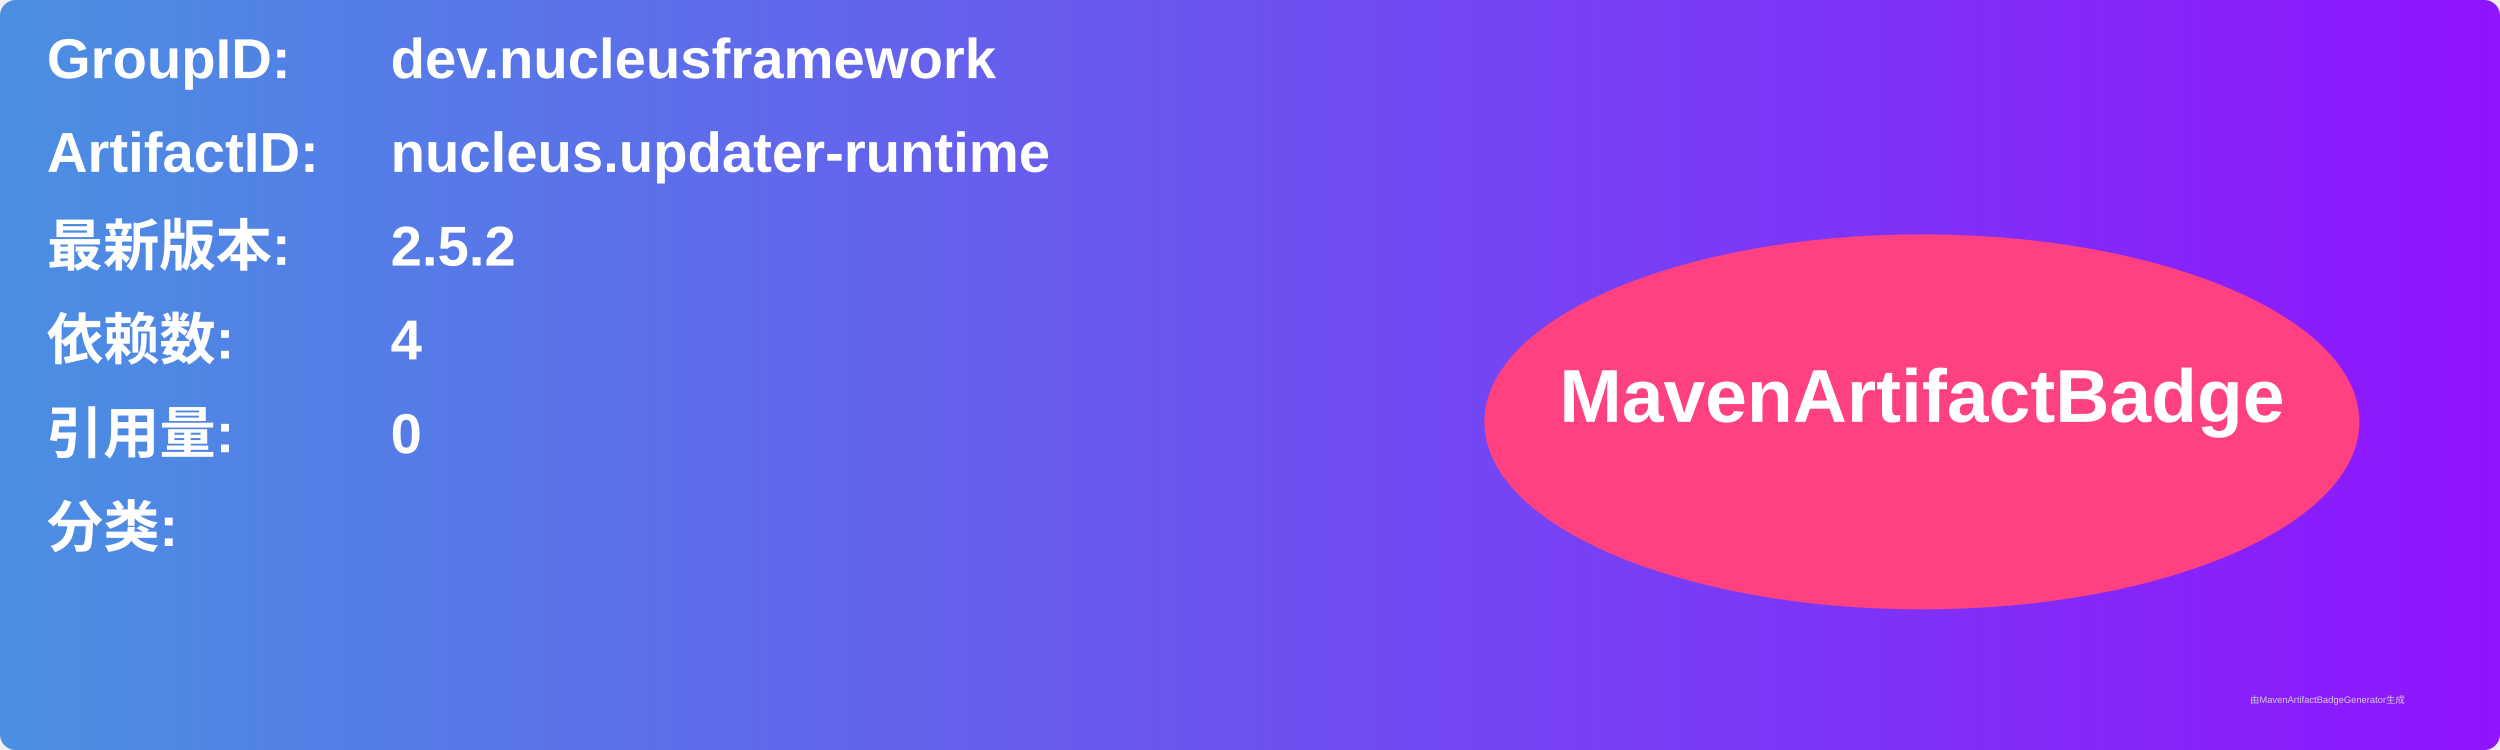
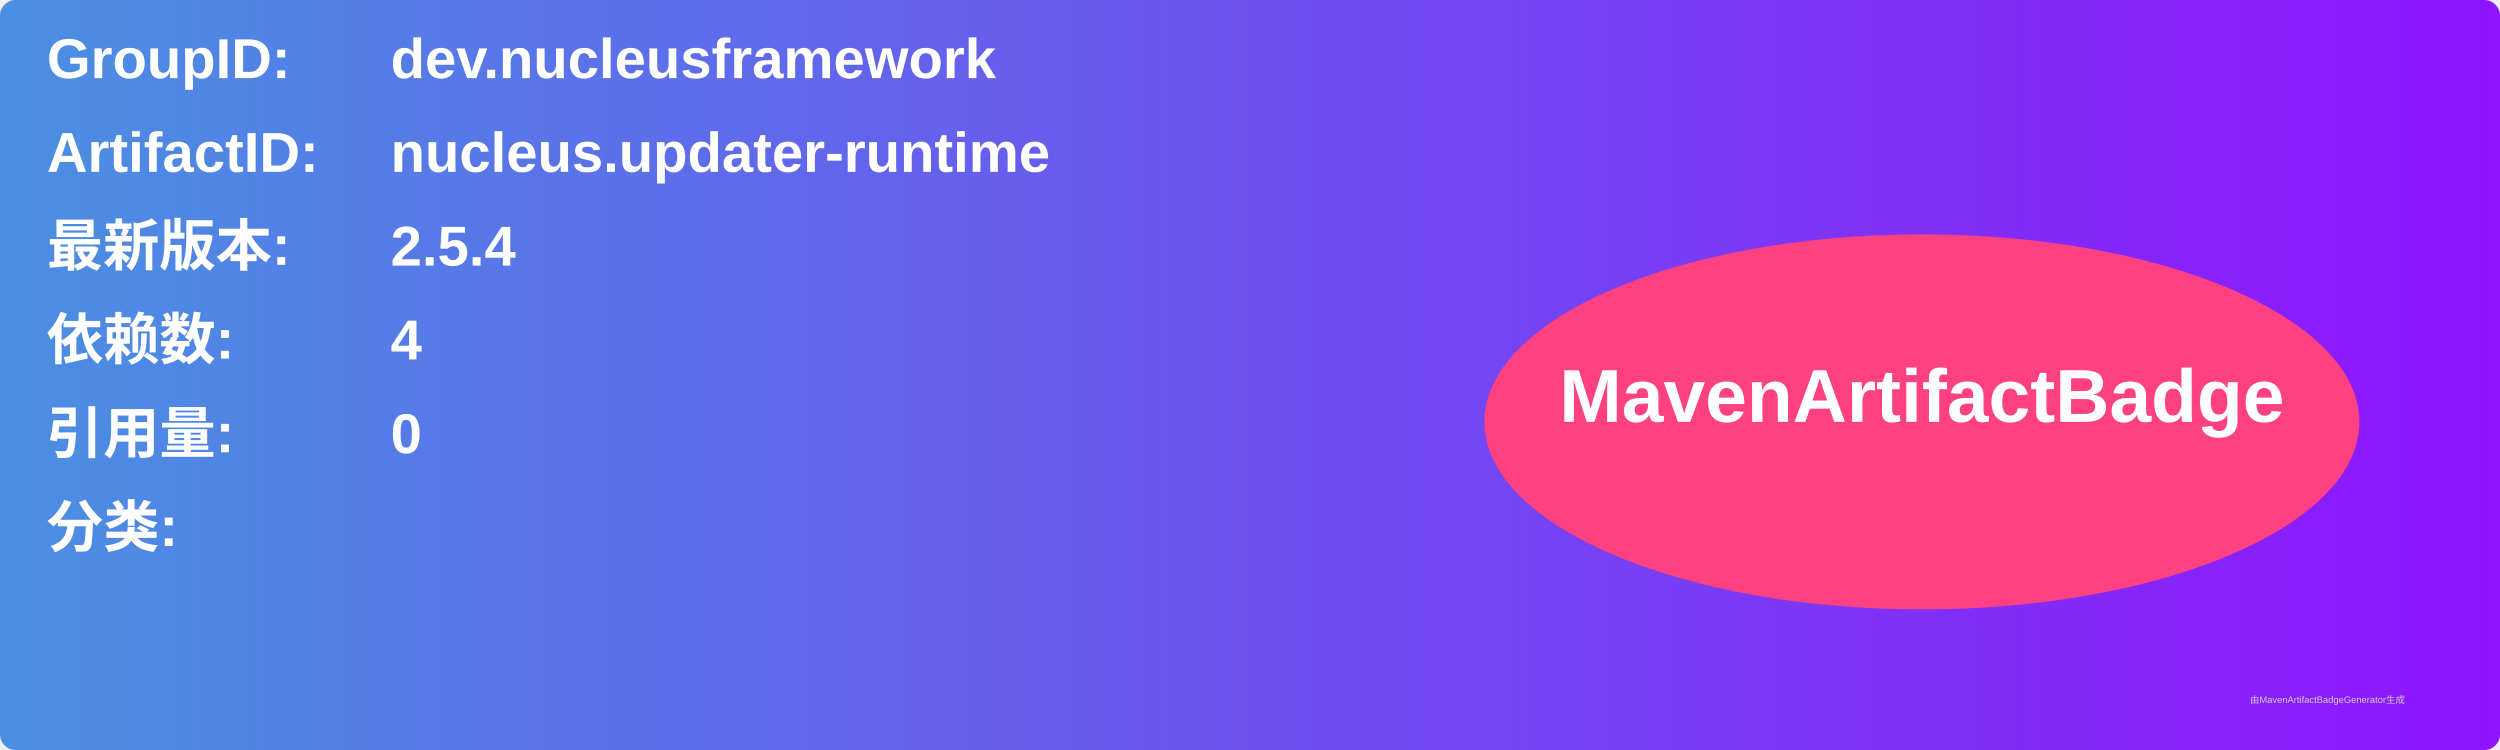
<svg xmlns="http://www.w3.org/2000/svg" width="800" height="240" viewBox="0 0 800 240">
  <linearGradient id="grad" x1="0%" y1="0%" x2="100%" y2="0%">
    <stop offset="0%" stop-color="#4a90e2" />
    <stop offset="100%" stop-color="#9013fe" />
  </linearGradient>
  <rect width="100%" height="100%" rx="5" ry="5" fill="url(#grad)" />
  <g transform="translate(15, 15)">
    <text x="0" y="10" font-family="Arial" font-size="18" fill="white" font-weight="bold" width="260">GroupID:</text>
    <text x="110" y="10" font-family="Arial" font-size="18" fill="white" font-weight="bold" width="460">dev.nucleusframework</text>
    <text x="0" y="40" font-family="Arial" font-size="18" fill="white" font-weight="bold" width="260">ArtifactID:</text>
    <text x="110" y="40" font-family="Arial" font-size="18" fill="white" font-weight="bold" width="460">nucleus.updater-runtime</text>
    <text x="0" y="70" font-family="Arial" font-size="18" fill="white" font-weight="bold">最新版本:</text>
    <text x="110" y="70" font-family="Arial" font-size="18" fill="white" font-weight="bold">
-       <tspan font-weight="bold">2.5.2</tspan>
+       <tspan font-weight="bold">2.5.4</tspan>
    </text>
    <text x="0" y="100" font-family="Arial" font-size="18" fill="white" font-weight="bold">依赖数: </text>
    <text x="110" y="100" font-family="Arial" font-size="18" fill="white">
      <tspan font-weight="bold">4</tspan>
    </text>
    <text x="0" y="130" font-family="Arial" font-size="18" fill="white" font-weight="bold">引用量: </text>
    <text x="110" y="130" font-family="Arial" font-size="18" fill="white">
      <tspan font-weight="bold">0</tspan>
    </text>
    <text x="0" y="160" font-family="Arial" font-size="18" fill="white" font-weight="bold">分类:</text>
    <text x="10" y="190" font-family="Arial" font-size="10" fill="white">
      <tspan font-weight="bold" />
    </text>
    <ellipse cx="600" cy="120" rx="140" ry="60" fill="#ff4081" />
    <text x="600" y="120" text-anchor="middle" font-family="Arial" font-size="24" fill="white" font-weight="bold">MavenArtifactBadge</text>
  </g>
  <text x="720" y="225" font-family="Arial" font-size="3" fill="#d0d0d0">由MavenArtifactBadgeGenerator生成</text>
</svg>
